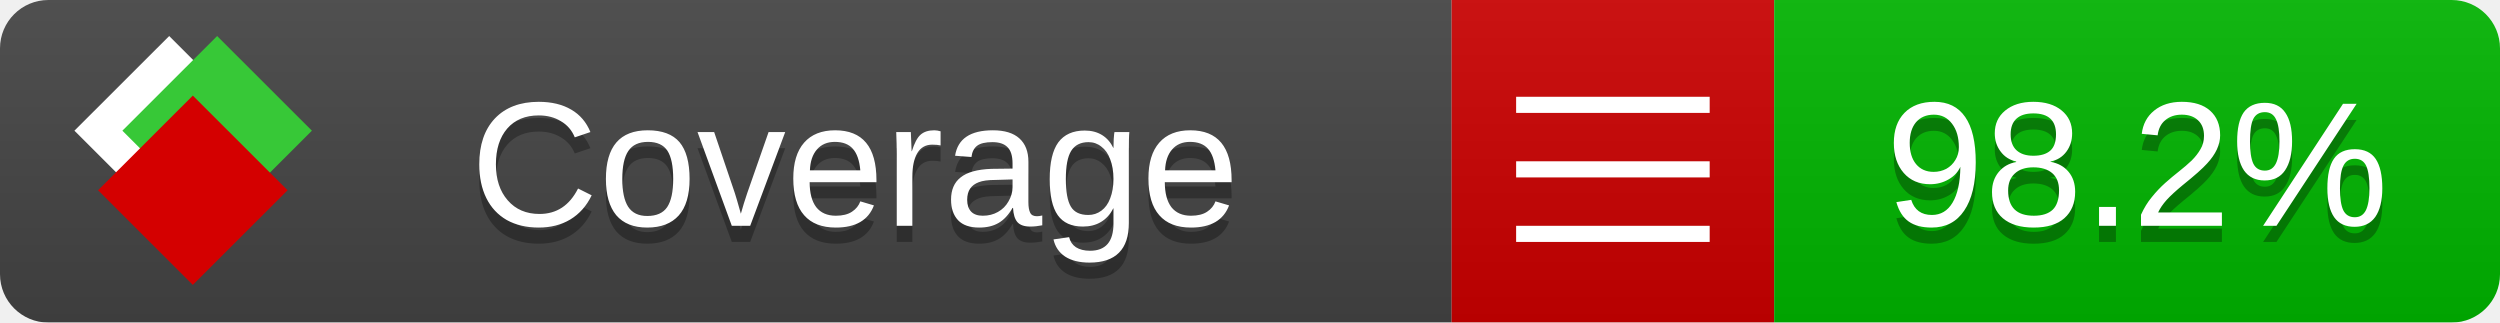
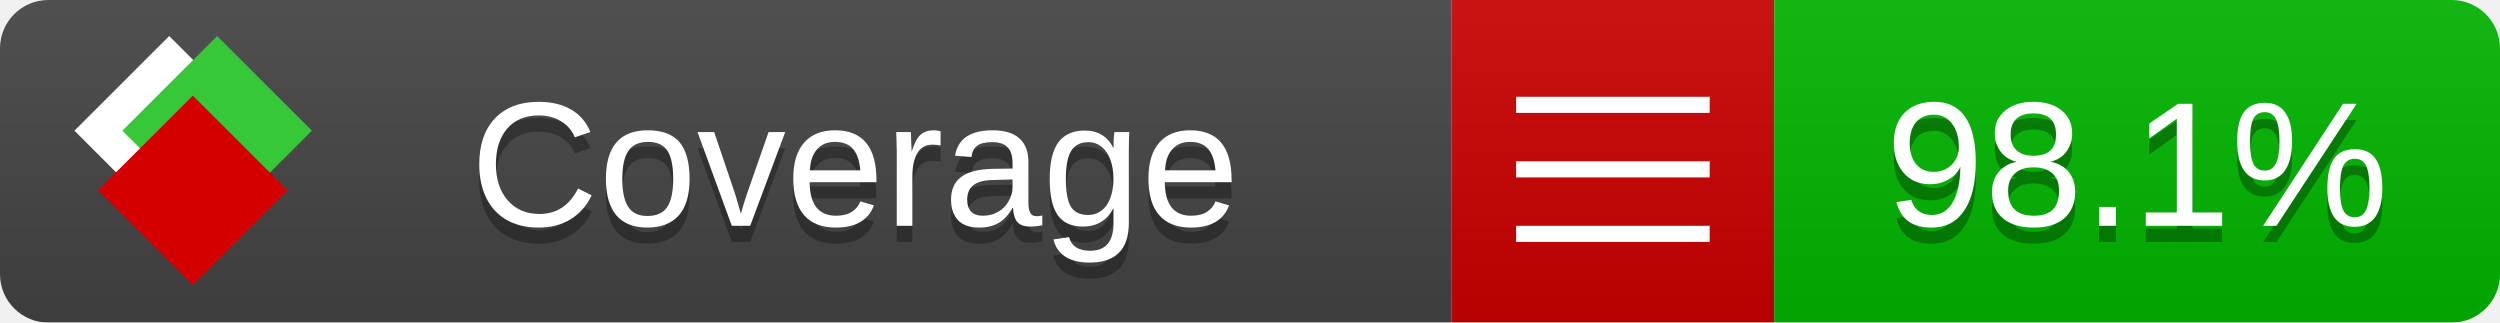
<svg xmlns="http://www.w3.org/2000/svg" xmlns:xlink="http://www.w3.org/1999/xlink" width="155" height="20">
  <style type="text/css">
          
            @keyframes fade1 {
                0% { visibility: visible; opacity: 1; }
               23% { visibility: visible; opacity: 1; }
               25% { visibility: hidden; opacity: 0; }
               48% { visibility: hidden; opacity: 0; }
               50% { visibility: hidden; opacity: 0; }
               73% { visibility: hidden; opacity: 0; }
               75% { visibility: hidden; opacity: 0; }
               98% { visibility: hidden; opacity: 0; }
              100% { visibility: visible; opacity: 1; }
            }
            @keyframes fade2 {
                0% { visibility: hidden; opacity: 0; }
               23% { visibility: hidden; opacity: 0; }
               25% { visibility: visible; opacity: 1; }
               48% { visibility: visible; opacity: 1; }
               50% { visibility: hidden; opacity: 0; }
               73% { visibility: hidden; opacity: 0; }
               75% { visibility: hidden; opacity: 0; }
               98% { visibility: hidden; opacity: 0; }
              100% { visibility: hidden; opacity: 0; }
            }
            @keyframes fade3 {
                0% { visibility: hidden; opacity: 0; }
               23% { visibility: hidden; opacity: 0; }
               25% { visibility: hidden; opacity: 0; }
               48% { visibility: hidden; opacity: 0; }
               50% { visibility: visible; opacity: 1; }
               73% { visibility: visible; opacity: 1; }
               75% { visibility: hidden; opacity: 0; }
               98% { visibility: hidden; opacity: 0; }
              100% { visibility: hidden; opacity: 0; }
            }
            @keyframes fade4 {
                0% { visibility: hidden; opacity: 0; }
               23% { visibility: hidden; opacity: 0; }
               25% { visibility: hidden; opacity: 0; }
               48% { visibility: hidden; opacity: 0; }
               50% { visibility: hidden; opacity: 0; }
               73% { visibility: hidden; opacity: 0; }
               75% { visibility: visible; opacity: 1; }
               98% { visibility: visible; opacity: 1; }
              100% { visibility: hidden; opacity: 0; }
            }
            .linecoverage {
                animation-duration: 15s;
                animation-name: fade1;
                animation-iteration-count: infinite;
            }
            .branchcoverage {
                animation-duration: 15s;
                animation-name: fade2;
                animation-iteration-count: infinite;
            }
            .methodcoverage {
                animation-duration: 15s;
                animation-name: fade3;
                animation-iteration-count: infinite;
            }
            .fullmethodcoverage {
                animation-duration: 15s;
                animation-name: fade4;
                animation-iteration-count: infinite;
            }
          
    </style>
  <defs>
    <linearGradient id="gradient" x2="0" y2="100%">
      <stop offset="0" stop-color="#bbb" stop-opacity=".1" />
      <stop offset="1" stop-opacity=".1" />
    </linearGradient>
    <linearGradient id="c">
      <stop offset="0" stop-color="#d40000" />
      <stop offset="1" stop-color="#ff2a2a" />
    </linearGradient>
    <linearGradient id="a">
      <stop offset="0" stop-color="#e0e0de" />
      <stop offset="1" stop-color="#fff" />
    </linearGradient>
    <linearGradient id="b">
      <stop offset="0" stop-color="#37c837" />
      <stop offset="1" stop-color="#217821" />
    </linearGradient>
    <linearGradient xlink:href="#a" id="e" x1="106.44" x2="69.96" y1="-11.96" y2="-46.84" gradientTransform="matrix(-.8426 -.00045 -.00045 -.8426 -94.27 -75.82)" gradientUnits="userSpaceOnUse" />
    <linearGradient xlink:href="#b" id="f" x1="56.19" x2="77.97" y1="-23.45" y2="10.62" gradientTransform="matrix(.8426 .00045 .00045 .8426 94.27 75.82)" gradientUnits="userSpaceOnUse" />
    <linearGradient xlink:href="#c" id="g" x1="79.98" x2="132.9" y1="10.79" y2="10.79" gradientTransform="matrix(.8426 .00045 .00045 .8426 94.27 75.82)" gradientUnits="userSpaceOnUse" />
    <mask id="mask">
      <rect width="155" height="20" rx="3" fill="#fff" />
    </mask>
    <g id="icon" transform="matrix(.04486 0 0 .04481 -.48 -.63)">
      <rect width="52.92" height="52.92" x="-109.72" y="-27.13" fill="url(#e)" transform="rotate(-135)" />
      <rect width="52.92" height="52.92" x="70.19" y="-39.18" fill="url(#f)" transform="rotate(45)" />
      <rect width="52.92" height="52.92" x="80.05" y="-15.74" fill="url(#g)" transform="rotate(45)" />
    </g>
  </defs>
  <g mask="url(#mask)">
    <rect x="0" y="0" width="90" height="20" fill="#444" />
    <rect x="90" y="0" width="20" height="20" fill="#c00" />
    <rect x="110" y="0" width="45" height="20" fill="#00B600" />
    <rect x="0" y="0" width="155" height="20" fill="url(#gradient)" />
  </g>
  <g>
    <path class="" stroke="#fff" d="M94 6.5 h12 M94 10.5 h12 M94 14.5 h12" />
  </g>
  <g fill="#fff" text-anchor="middle" font-family="Verdana,Arial,Geneva,sans-serif" font-size="11">
    <a xlink:href="https://github.com/danielpalme/ReportGenerator" target="_top">
      <use xlink:href="#icon" transform="translate(3,1) scale(3.5)" />
    </a>
    <text x="53" y="15" fill="#010101" fill-opacity=".3">Coverage</text>
    <text x="53" y="14" fill="#fff">Coverage</text>
-     <text class="" x="132.5" y="15" fill="#010101" fill-opacity=".3">98.2%</text>
-     <text class="" x="132.5" y="14">98.2%</text>
+     <text class="" x="132.5" y="15" fill="#010101" fill-opacity=".3">98.1%</text>
+     <text class="" x="132.5" y="14">98.1%</text>
  </g>
  <g>
    <rect class="" x="90" y="0" width="65" height="20" fill-opacity="0" />
  </g>
</svg>
